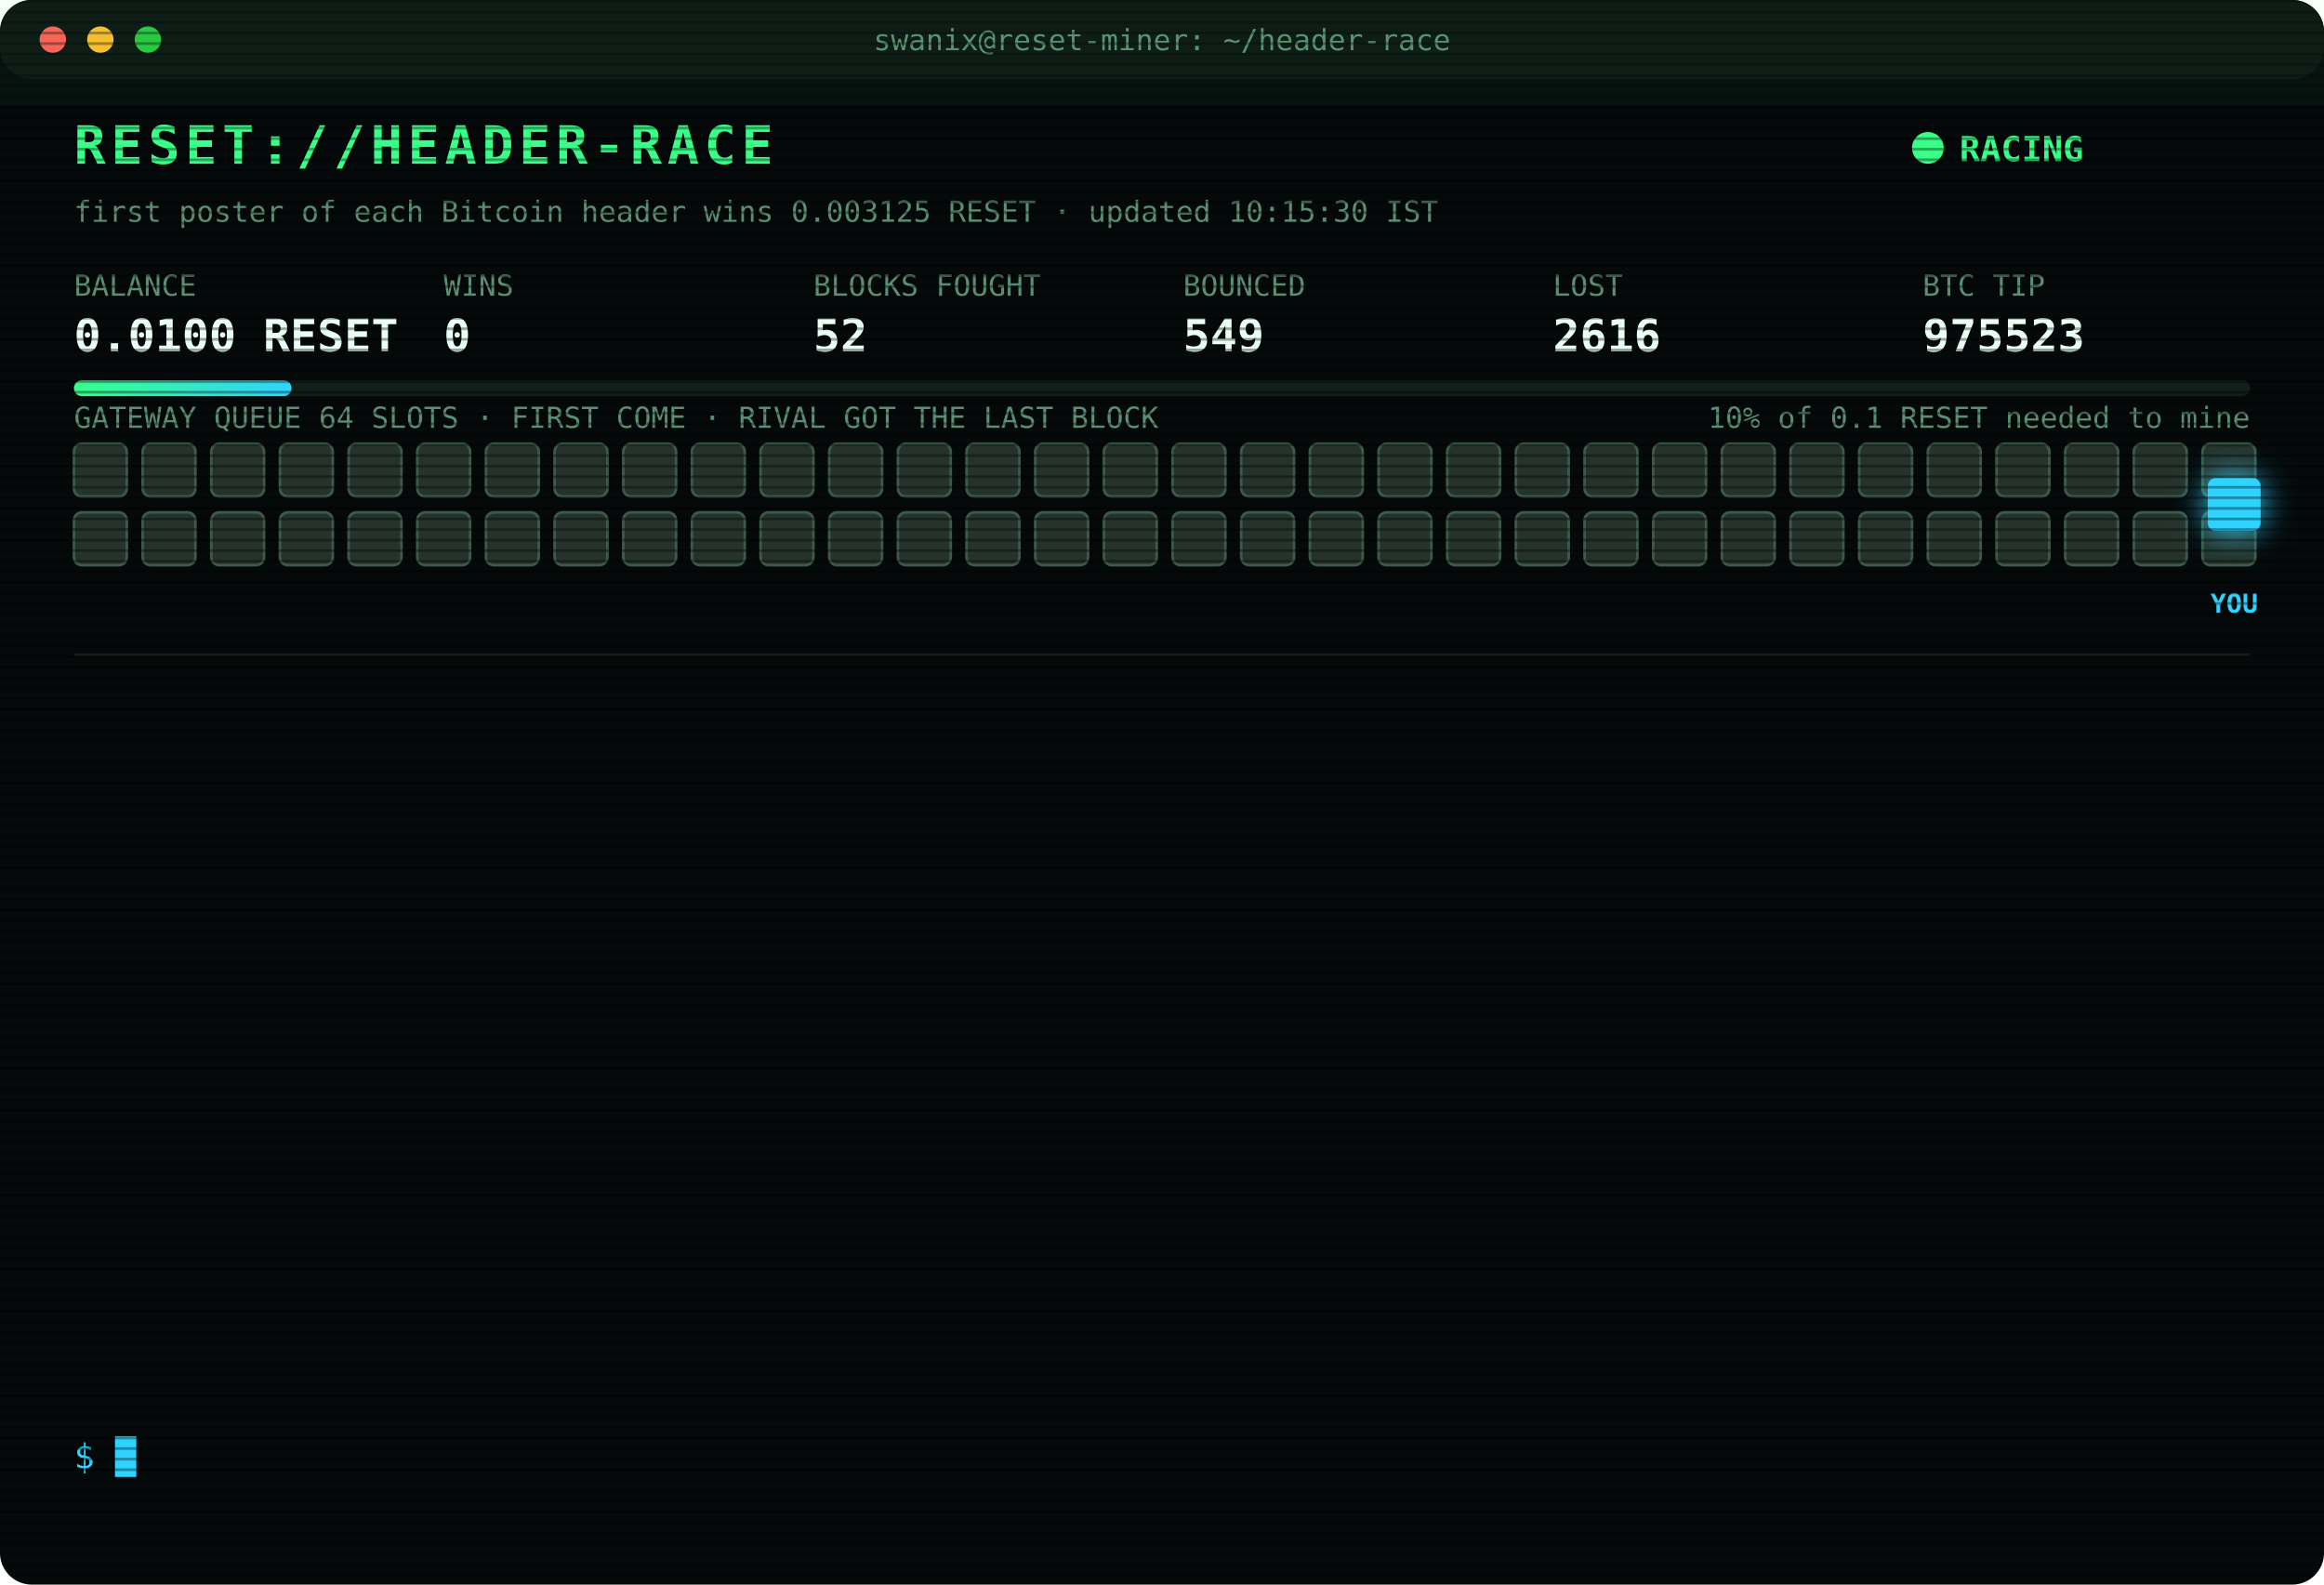
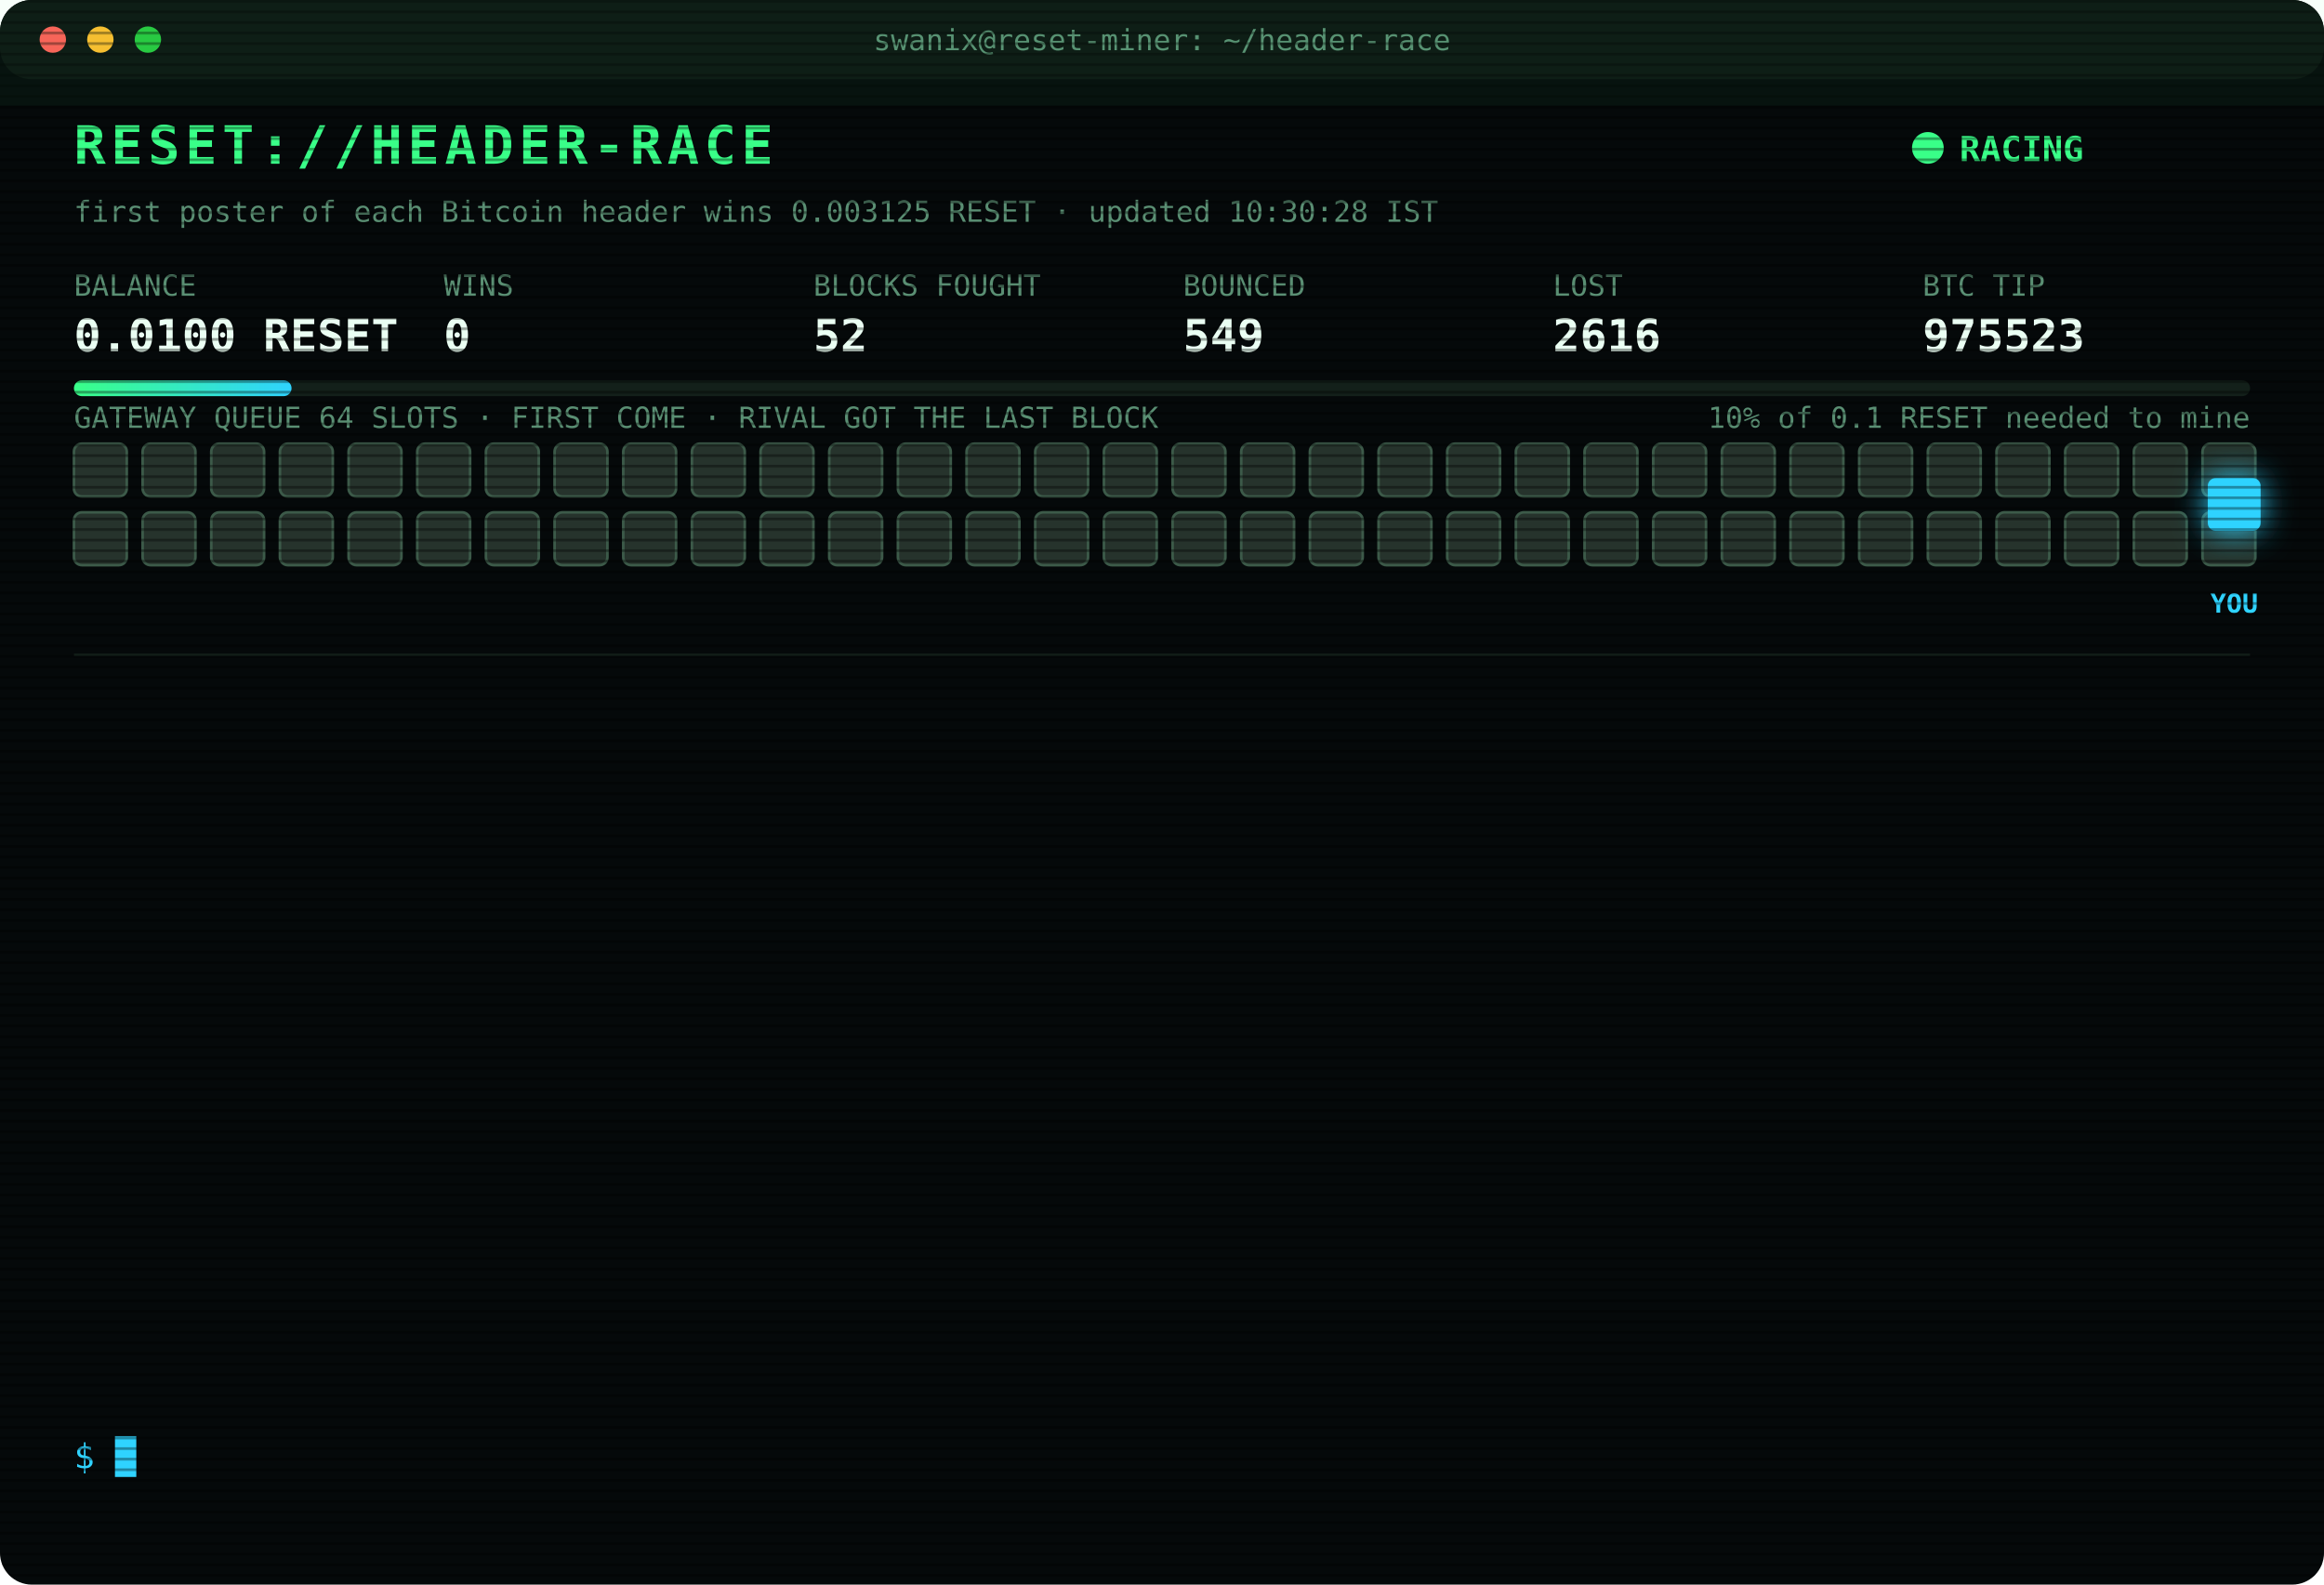
<svg xmlns="http://www.w3.org/2000/svg" width="880" height="600" viewBox="0 0 880 600" font-family="ui-monospace,SFMono-Regular,Menlo,Consolas,monospace">
  <style>
text{font-size:13px;fill:#7CFFB2}
.title{font-size:20px;font-weight:700;fill:#39FF88;letter-spacing:2px;animation:glitch 3s infinite steps(1)}
.sub{fill:#2fd3ff}.k{fill:#5a8f73;font-size:11px}.v{font-size:17px;font-weight:700;fill:#eafff3}
.ts{fill:#3f6b56}.boot{fill:#2fd3ff}.dim{fill:#5a8f73}.bad{fill:#ff4d6d}.warn{fill:#ffd23f}.mag{fill:#ff5cf0}.win{fill:#39FF88;font-weight:700}
.tag{font-size:10px;fill:#2fd3ff;font-weight:700}
.rival{fill:#26332c;stroke:#3c5a49;animation:jam 1.2s infinite alternate}
.idle{fill:#141c18;stroke:#22302a;animation:breathe 4s infinite}
.me{fill:#2fd3ff;filter:drop-shadow(0 0 6px #2fd3ff)}
.hover{animation:nudge 1.1s infinite ease-in-out}.bounce{animation:kick 1.4s infinite}
.ln{opacity:0;animation:in .4s forwards}
.cur{animation:blink 1s infinite steps(1)}
.scan{animation:scan 6s infinite linear}
.led{animation:blink 1.4s infinite}
@keyframes in{from{opacity:0;transform:translateX(-6px)}to{opacity:1;transform:none}}
@keyframes blink{50%{opacity:0}}
@keyframes jam{to{fill:#33463b}}
@keyframes breathe{50%{opacity:.4}}
@keyframes nudge{50%{transform:translateX(-10px)}}
@keyframes kick{0%,100%{transform:none}30%{transform:translateX(-14px)}55%{transform:translateX(10px) translateY(-6px)}}
@keyframes glitch{0%,92%{transform:none}93%{transform:translateX(2px);fill:#ff4d6d}95%{transform:translateX(-2px);fill:#2fd3ff}97%{transform:none}}
@keyframes scan{from{transform:translateY(-40px)}to{transform:translateY(600px)}}
</style>
  <defs>
    <pattern id="sl" width="4" height="4" patternUnits="userSpaceOnUse">
      <rect width="4" height="1" fill="#000" opacity=".35" />
    </pattern>
    <linearGradient id="bar">
      <stop offset="0" stop-color="#39FF88" />
      <stop offset="1" stop-color="#2fd3ff" />
    </linearGradient>
  </defs>
  <rect width="880" height="600" rx="12" fill="#05090a" />
  <rect width="880" height="30" rx="12" fill="#0d1512" />
  <circle cx="20" cy="15" r="5" fill="#ff5f57" />
  <circle cx="38" cy="15" r="5" fill="#febc2e" />
  <circle cx="56" cy="15" r="5" fill="#28c840" />
  <text x="440" y="19" text-anchor="middle" class="k">swanix@reset-miner: ~/header-race</text>
  <text x="28" y="62" class="title">RESET://HEADER-RACE</text>
  <circle class="led" cx="730" cy="56" r="6" fill="#39FF88" />
  <text x="742" y="61" class="win">RACING</text>
-   <text x="28" y="84" class="k">first poster of each Bitcoin header wins 0.003125 RESET · updated 10:15:30 IST</text>
+   <text x="28" y="84" class="k">first poster of each Bitcoin header wins 0.003125 RESET · updated 10:30:28 IST</text>
  <text x="28" y="112" class="k">BALANCE</text>
  <text x="28" y="133" class="v">0.0100 RESET</text>
  <text x="168" y="112" class="k">WINS</text>
  <text x="168" y="133" class="v">0</text>
  <text x="308" y="112" class="k">BLOCKS FOUGHT</text>
  <text x="308" y="133" class="v">52</text>
  <text x="448" y="112" class="k">BOUNCED</text>
  <text x="448" y="133" class="v">549</text>
  <text x="588" y="112" class="k">LOST</text>
  <text x="588" y="133" class="v">2616</text>
  <text x="728" y="112" class="k">BTC TIP</text>
  <text x="728" y="133" class="v">975523</text>
  <rect x="28" y="144" width="824" height="6" rx="3" fill="#13201a" />
  <rect x="28" y="144" width="82.4" height="6" rx="3" fill="url(#bar)" />
  <text x="852" y="162" text-anchor="end" class="k">10% of 0.1 RESET needed to mine</text>
  <text x="28" y="162" class="k">GATEWAY QUEUE 64 SLOTS · FIRST COME · RIVAL GOT THE LAST BLOCK</text>
  <rect class="rival" x="28" y="168" width="20" height="20" rx="3" style="animation-delay:0.00s" />
  <rect class="rival" x="54" y="168" width="20" height="20" rx="3" style="animation-delay:0.05s" />
  <rect class="rival" x="80" y="168" width="20" height="20" rx="3" style="animation-delay:0.10s" />
  <rect class="rival" x="106" y="168" width="20" height="20" rx="3" style="animation-delay:0.15s" />
  <rect class="rival" x="132" y="168" width="20" height="20" rx="3" style="animation-delay:0.20s" />
  <rect class="rival" x="158" y="168" width="20" height="20" rx="3" style="animation-delay:0.25s" />
  <rect class="rival" x="184" y="168" width="20" height="20" rx="3" style="animation-delay:0.30s" />
  <rect class="rival" x="210" y="168" width="20" height="20" rx="3" style="animation-delay:0.35s" />
  <rect class="rival" x="236" y="168" width="20" height="20" rx="3" style="animation-delay:0.40s" />
  <rect class="rival" x="262" y="168" width="20" height="20" rx="3" style="animation-delay:0.45s" />
  <rect class="rival" x="288" y="168" width="20" height="20" rx="3" style="animation-delay:0.50s" />
  <rect class="rival" x="314" y="168" width="20" height="20" rx="3" style="animation-delay:0.55s" />
  <rect class="rival" x="340" y="168" width="20" height="20" rx="3" style="animation-delay:0.60s" />
  <rect class="rival" x="366" y="168" width="20" height="20" rx="3" style="animation-delay:0.65s" />
  <rect class="rival" x="392" y="168" width="20" height="20" rx="3" style="animation-delay:0.70s" />
  <rect class="rival" x="418" y="168" width="20" height="20" rx="3" style="animation-delay:0.75s" />
  <rect class="rival" x="444" y="168" width="20" height="20" rx="3" style="animation-delay:0.80s" />
  <rect class="rival" x="470" y="168" width="20" height="20" rx="3" style="animation-delay:0.85s" />
  <rect class="rival" x="496" y="168" width="20" height="20" rx="3" style="animation-delay:0.90s" />
  <rect class="rival" x="522" y="168" width="20" height="20" rx="3" style="animation-delay:0.95s" />
  <rect class="rival" x="548" y="168" width="20" height="20" rx="3" style="animation-delay:1.00s" />
  <rect class="rival" x="574" y="168" width="20" height="20" rx="3" style="animation-delay:1.05s" />
  <rect class="rival" x="600" y="168" width="20" height="20" rx="3" style="animation-delay:1.10s" />
  <rect class="rival" x="626" y="168" width="20" height="20" rx="3" style="animation-delay:1.15s" />
  <rect class="rival" x="652" y="168" width="20" height="20" rx="3" style="animation-delay:1.20s" />
  <rect class="rival" x="678" y="168" width="20" height="20" rx="3" style="animation-delay:1.25s" />
  <rect class="rival" x="704" y="168" width="20" height="20" rx="3" style="animation-delay:1.30s" />
  <rect class="rival" x="730" y="168" width="20" height="20" rx="3" style="animation-delay:1.35s" />
  <rect class="rival" x="756" y="168" width="20" height="20" rx="3" style="animation-delay:1.40s" />
  <rect class="rival" x="782" y="168" width="20" height="20" rx="3" style="animation-delay:1.45s" />
  <rect class="rival" x="808" y="168" width="20" height="20" rx="3" style="animation-delay:1.50s" />
  <rect class="rival" x="834" y="168" width="20" height="20" rx="3" style="animation-delay:1.55s" />
  <rect class="rival" x="28" y="194" width="20" height="20" rx="3" style="animation-delay:1.60s" />
  <rect class="rival" x="54" y="194" width="20" height="20" rx="3" style="animation-delay:1.65s" />
  <rect class="rival" x="80" y="194" width="20" height="20" rx="3" style="animation-delay:1.70s" />
  <rect class="rival" x="106" y="194" width="20" height="20" rx="3" style="animation-delay:1.75s" />
  <rect class="rival" x="132" y="194" width="20" height="20" rx="3" style="animation-delay:1.80s" />
  <rect class="rival" x="158" y="194" width="20" height="20" rx="3" style="animation-delay:1.85s" />
  <rect class="rival" x="184" y="194" width="20" height="20" rx="3" style="animation-delay:1.90s" />
  <rect class="rival" x="210" y="194" width="20" height="20" rx="3" style="animation-delay:1.95s" />
  <rect class="rival" x="236" y="194" width="20" height="20" rx="3" style="animation-delay:2.00s" />
  <rect class="rival" x="262" y="194" width="20" height="20" rx="3" style="animation-delay:2.05s" />
  <rect class="rival" x="288" y="194" width="20" height="20" rx="3" style="animation-delay:2.10s" />
  <rect class="rival" x="314" y="194" width="20" height="20" rx="3" style="animation-delay:2.15s" />
  <rect class="rival" x="340" y="194" width="20" height="20" rx="3" style="animation-delay:2.20s" />
  <rect class="rival" x="366" y="194" width="20" height="20" rx="3" style="animation-delay:2.25s" />
  <rect class="rival" x="392" y="194" width="20" height="20" rx="3" style="animation-delay:2.30s" />
  <rect class="rival" x="418" y="194" width="20" height="20" rx="3" style="animation-delay:2.35s" />
  <rect class="rival" x="444" y="194" width="20" height="20" rx="3" style="animation-delay:2.40s" />
  <rect class="rival" x="470" y="194" width="20" height="20" rx="3" style="animation-delay:2.45s" />
  <rect class="rival" x="496" y="194" width="20" height="20" rx="3" style="animation-delay:2.50s" />
  <rect class="rival" x="522" y="194" width="20" height="20" rx="3" style="animation-delay:2.55s" />
  <rect class="rival" x="548" y="194" width="20" height="20" rx="3" style="animation-delay:2.60s" />
  <rect class="rival" x="574" y="194" width="20" height="20" rx="3" style="animation-delay:2.65s" />
  <rect class="rival" x="600" y="194" width="20" height="20" rx="3" style="animation-delay:2.70s" />
  <rect class="rival" x="626" y="194" width="20" height="20" rx="3" style="animation-delay:2.75s" />
  <rect class="rival" x="652" y="194" width="20" height="20" rx="3" style="animation-delay:2.80s" />
  <rect class="rival" x="678" y="194" width="20" height="20" rx="3" style="animation-delay:2.85s" />
  <rect class="rival" x="704" y="194" width="20" height="20" rx="3" style="animation-delay:2.90s" />
  <rect class="rival" x="730" y="194" width="20" height="20" rx="3" style="animation-delay:2.95s" />
  <rect class="rival" x="756" y="194" width="20" height="20" rx="3" style="animation-delay:3.00s" />
  <rect class="rival" x="782" y="194" width="20" height="20" rx="3" style="animation-delay:3.05s" />
  <rect class="rival" x="808" y="194" width="20" height="20" rx="3" style="animation-delay:3.10s" />
  <rect class="rival" x="834" y="194" width="20" height="20" rx="3" style="animation-delay:3.15s" />
  <g class="hover">
    <rect class="me" x="836" y="181" width="20" height="20" rx="3" />
    <text class="tag" x="846" y="232" text-anchor="middle">YOU</text>
  </g>
  <line x1="28" x2="852" y1="248" y2="248" stroke="#13201a" />
  <g class="ln" style="animation-delay:0.40s">
    <text x="28" y="270" class="ts">07:57:32</text>
    <text x="104" y="270" class="bad">[LOST] #975510 taken by a rival miner</text>
  </g>
  <g class="ln" style="animation-delay:0.65s">
    <text x="28" y="292" class="ts">08:08:04</text>
    <text x="104" y="292" class="bad">[LOST] #975511 taken by a rival miner</text>
  </g>
  <g class="ln" style="animation-delay:0.90s">
    <text x="28" y="314" class="ts">08:13:05</text>
    <text x="104" y="314" class="bad">[LOST] #975512 taken by a rival miner</text>
  </g>
  <g class="ln" style="animation-delay:1.15s">
    <text x="28" y="336" class="ts">08:20:44</text>
    <text x="104" y="336" class="bad">[LOST] #975513 taken by a rival miner</text>
  </g>
  <g class="ln" style="animation-delay:1.40s">
    <text x="28" y="358" class="ts">08:31:58</text>
    <text x="104" y="358" class="bad">[LOST] #975514 taken by a rival miner</text>
  </g>
  <g class="ln" style="animation-delay:1.65s">
    <text x="28" y="380" class="ts">08:46:06</text>
    <text x="104" y="380" class="bad">[LOST] #975515 taken by a rival miner</text>
  </g>
  <g class="ln" style="animation-delay:1.90s">
    <text x="28" y="402" class="ts">09:15:55</text>
    <text x="104" y="402" class="bad">[LOST] #975517 taken by a rival miner</text>
  </g>
  <g class="ln" style="animation-delay:2.15s">
    <text x="28" y="424" class="ts">09:23:44</text>
    <text x="104" y="424" class="bad">[GATEWAY DOWN] no response · 2708ms</text>
  </g>
  <g class="ln" style="animation-delay:2.40s">
    <text x="28" y="446" class="ts">09:36:35</text>
    <text x="104" y="446" class="bad">[LOST] #975518 taken by a rival miner</text>
  </g>
  <g class="ln" style="animation-delay:2.65s">
    <text x="28" y="468" class="ts">09:47:38</text>
    <text x="104" y="468" class="bad">[LOST] #975519 taken by a rival miner</text>
  </g>
  <g class="ln" style="animation-delay:2.90s">
    <text x="28" y="490" class="ts">09:52:34</text>
    <text x="104" y="490" class="bad">[LOST] #975520 taken by a rival miner</text>
  </g>
  <g class="ln" style="animation-delay:3.15s">
    <text x="28" y="512" class="ts">09:56:24</text>
    <text x="104" y="512" class="bad">[LOST] #975521 taken by a rival miner</text>
  </g>
  <g class="ln" style="animation-delay:3.40s">
    <text x="28" y="534" class="ts">10:10:53</text>
    <text x="104" y="534" class="bad">[LOST] #975523 taken by a rival miner</text>
  </g>
  <text x="28" y="556" class="sub">$ <tspan class="cur">█</tspan>
  </text>
  <rect width="880" height="600" rx="12" fill="url(#sl)" pointer-events="none" />
  <rect class="scan" width="880" height="40" fill="#39FF88" opacity=".04" />
</svg>
